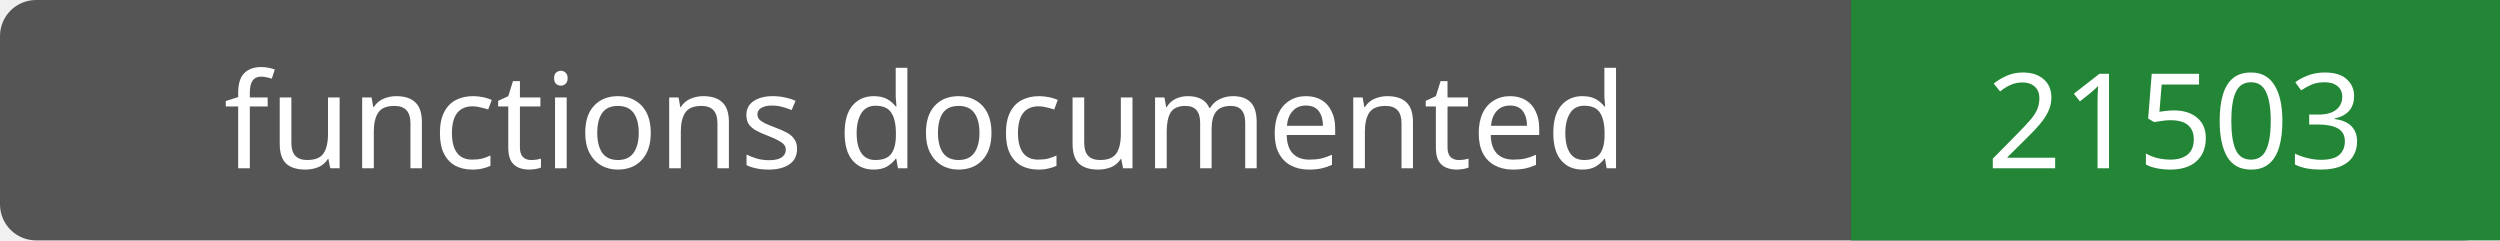
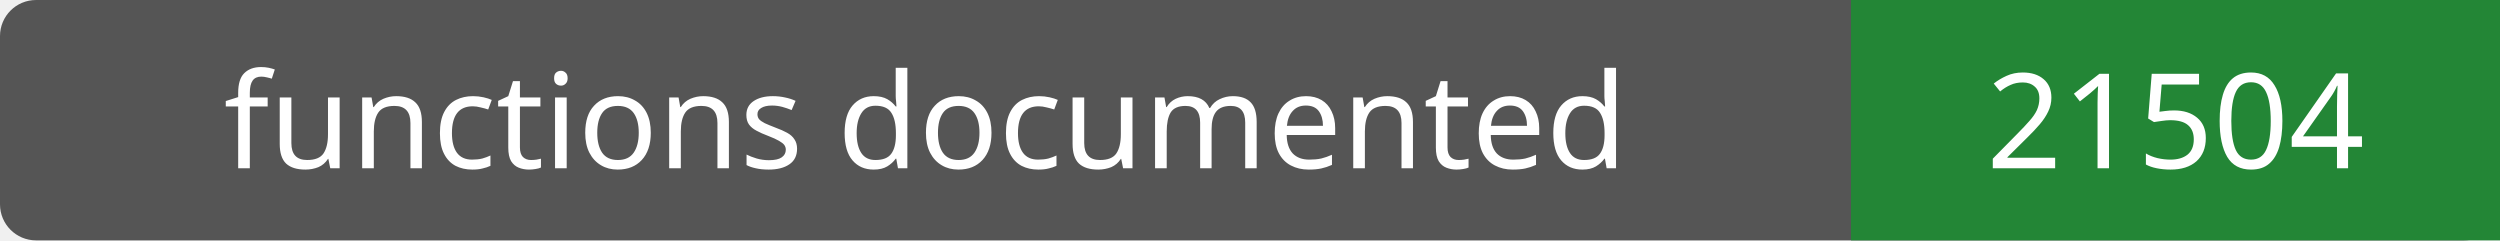
- <svg xmlns="http://www.w3.org/2000/svg" width="208" height="20" role="img" aria-label="functions documented: 21503">
+ <svg xmlns="http://www.w3.org/2000/svg" width="208" height="20" role="img" aria-label="functions documented: 21504">
  <rect width="208" height="20" rx="3" fill="#555" />
  <path fill="#238636" d="M154 0h54v20H154z" />
  <g fill="#fff" text-anchor="middle" font-family="Verdana,sans-serif" font-size="11">
    <text x="77.0" y="14">functions documented</text>
-     <text x="181.0" y="14">21503</text>
+     <text x="181.0" y="14">21504</text>
  </g>
</svg>
